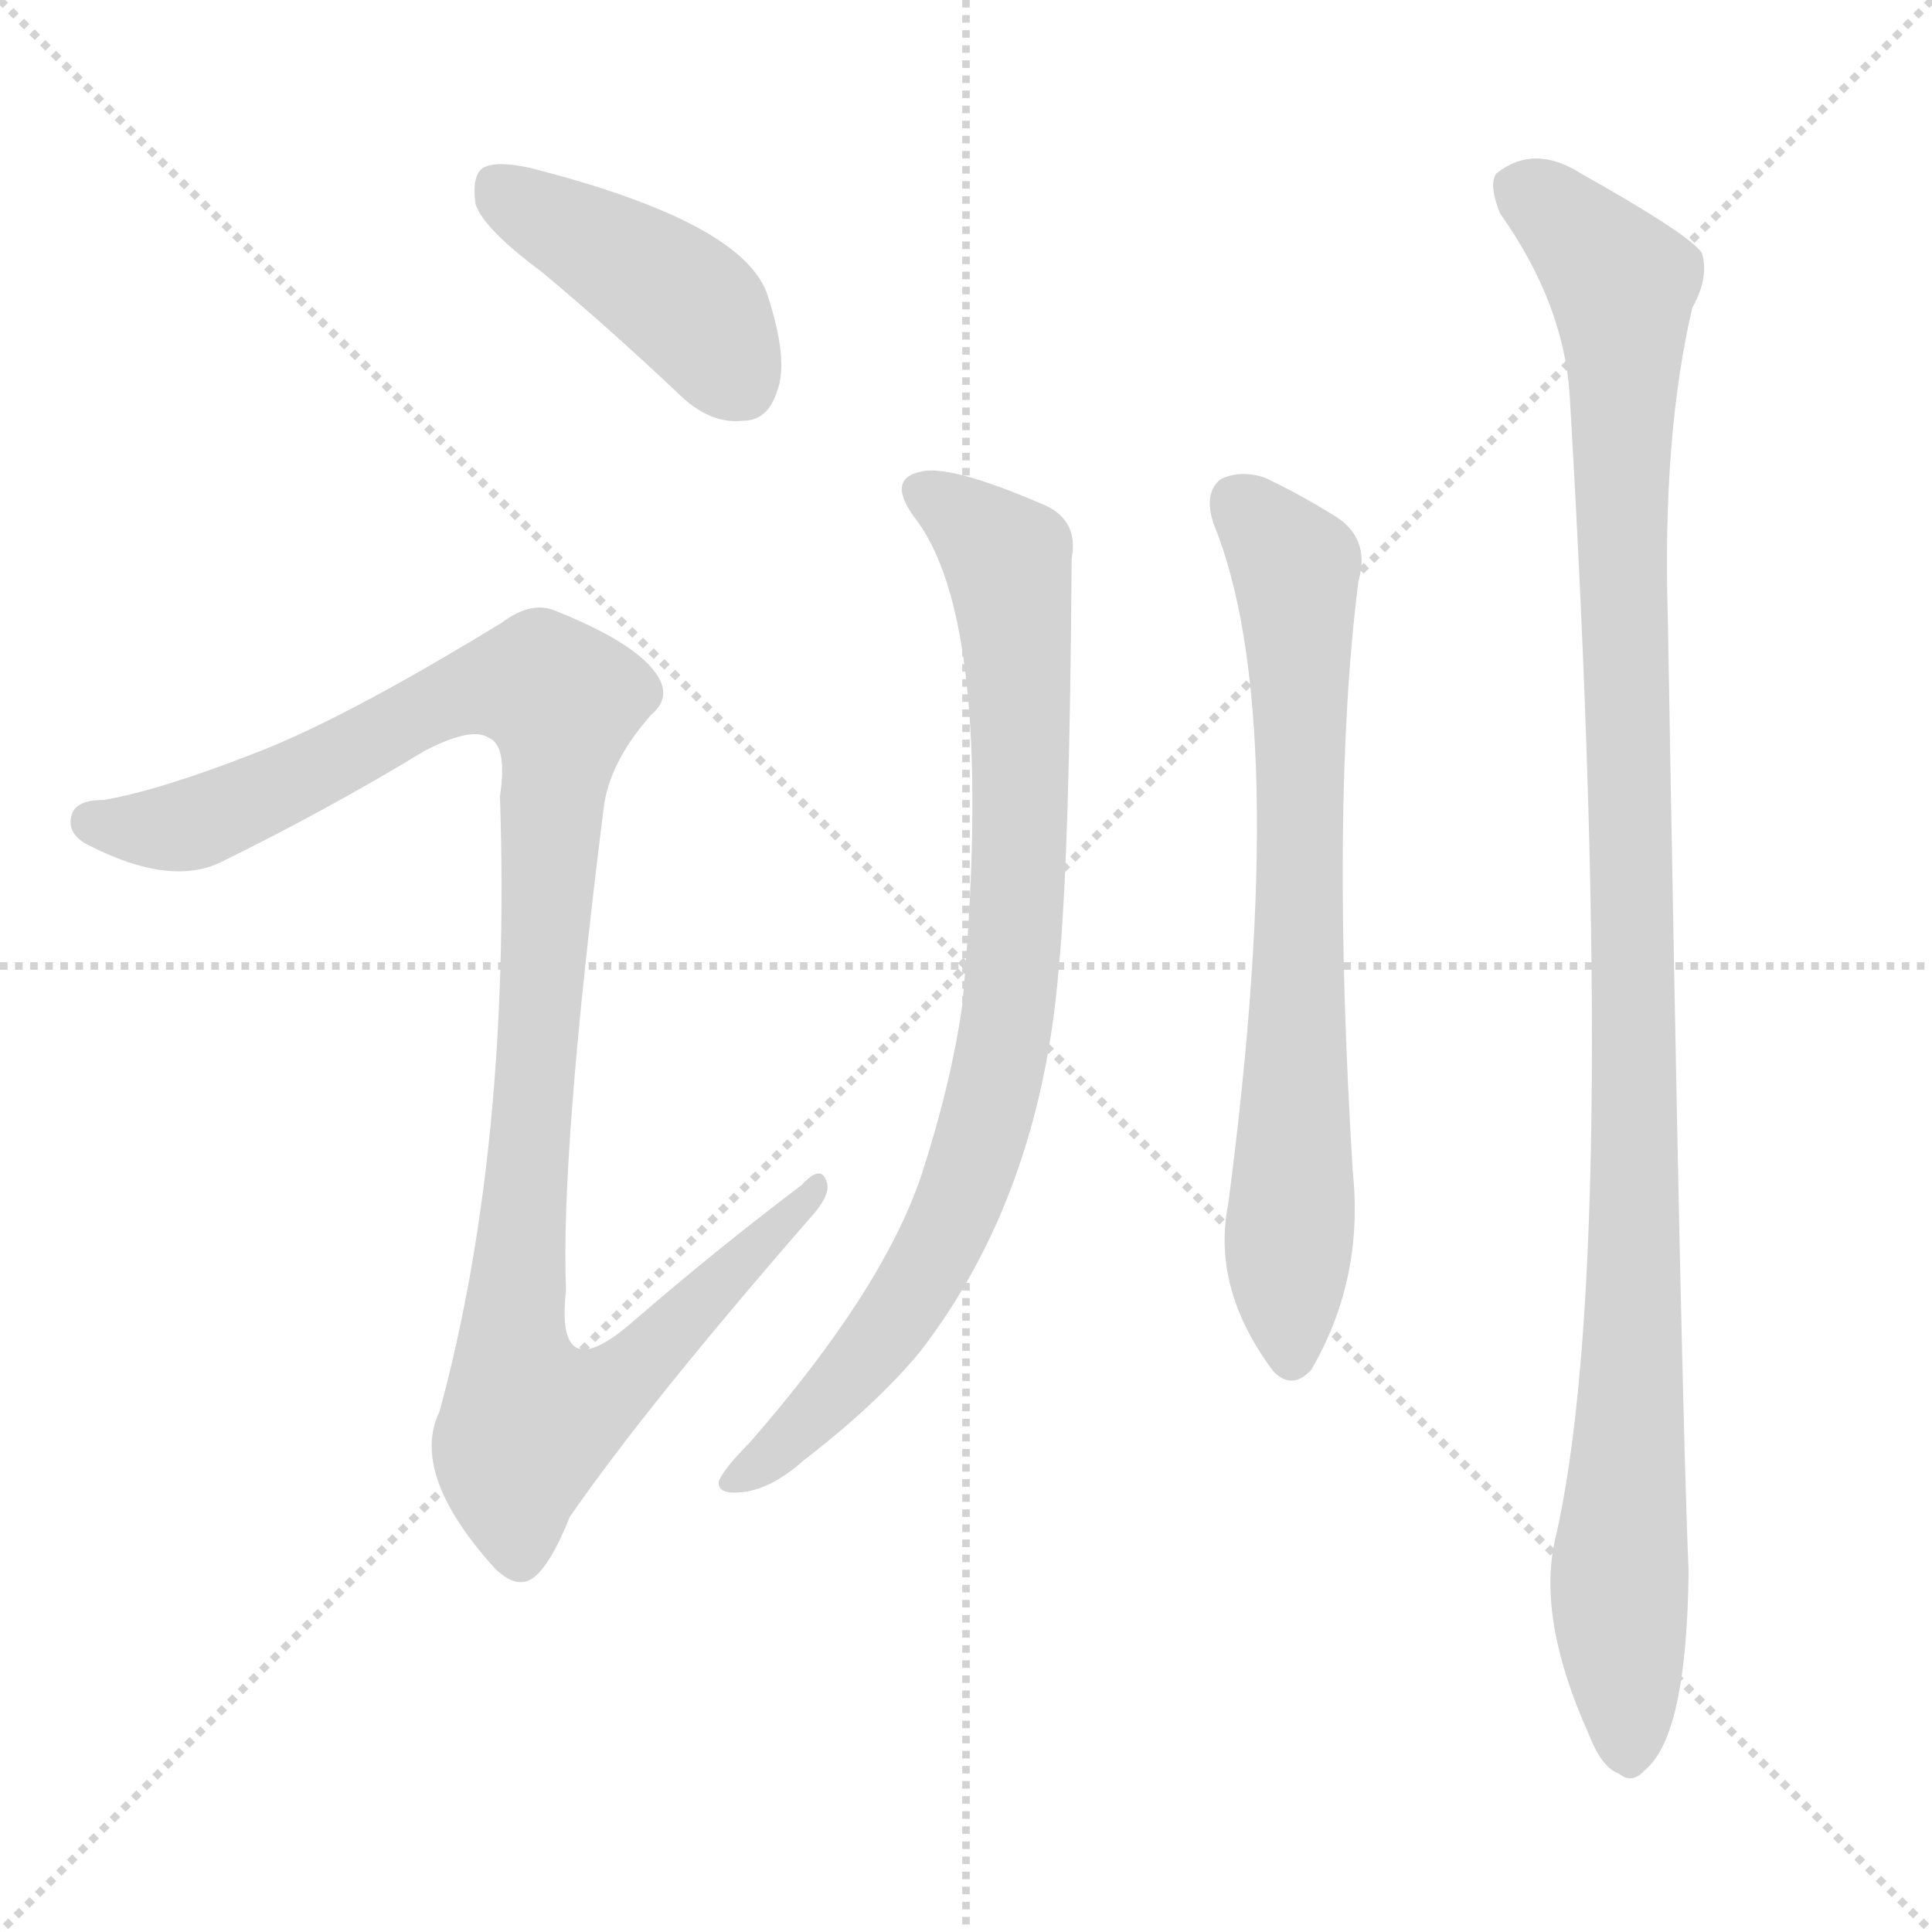
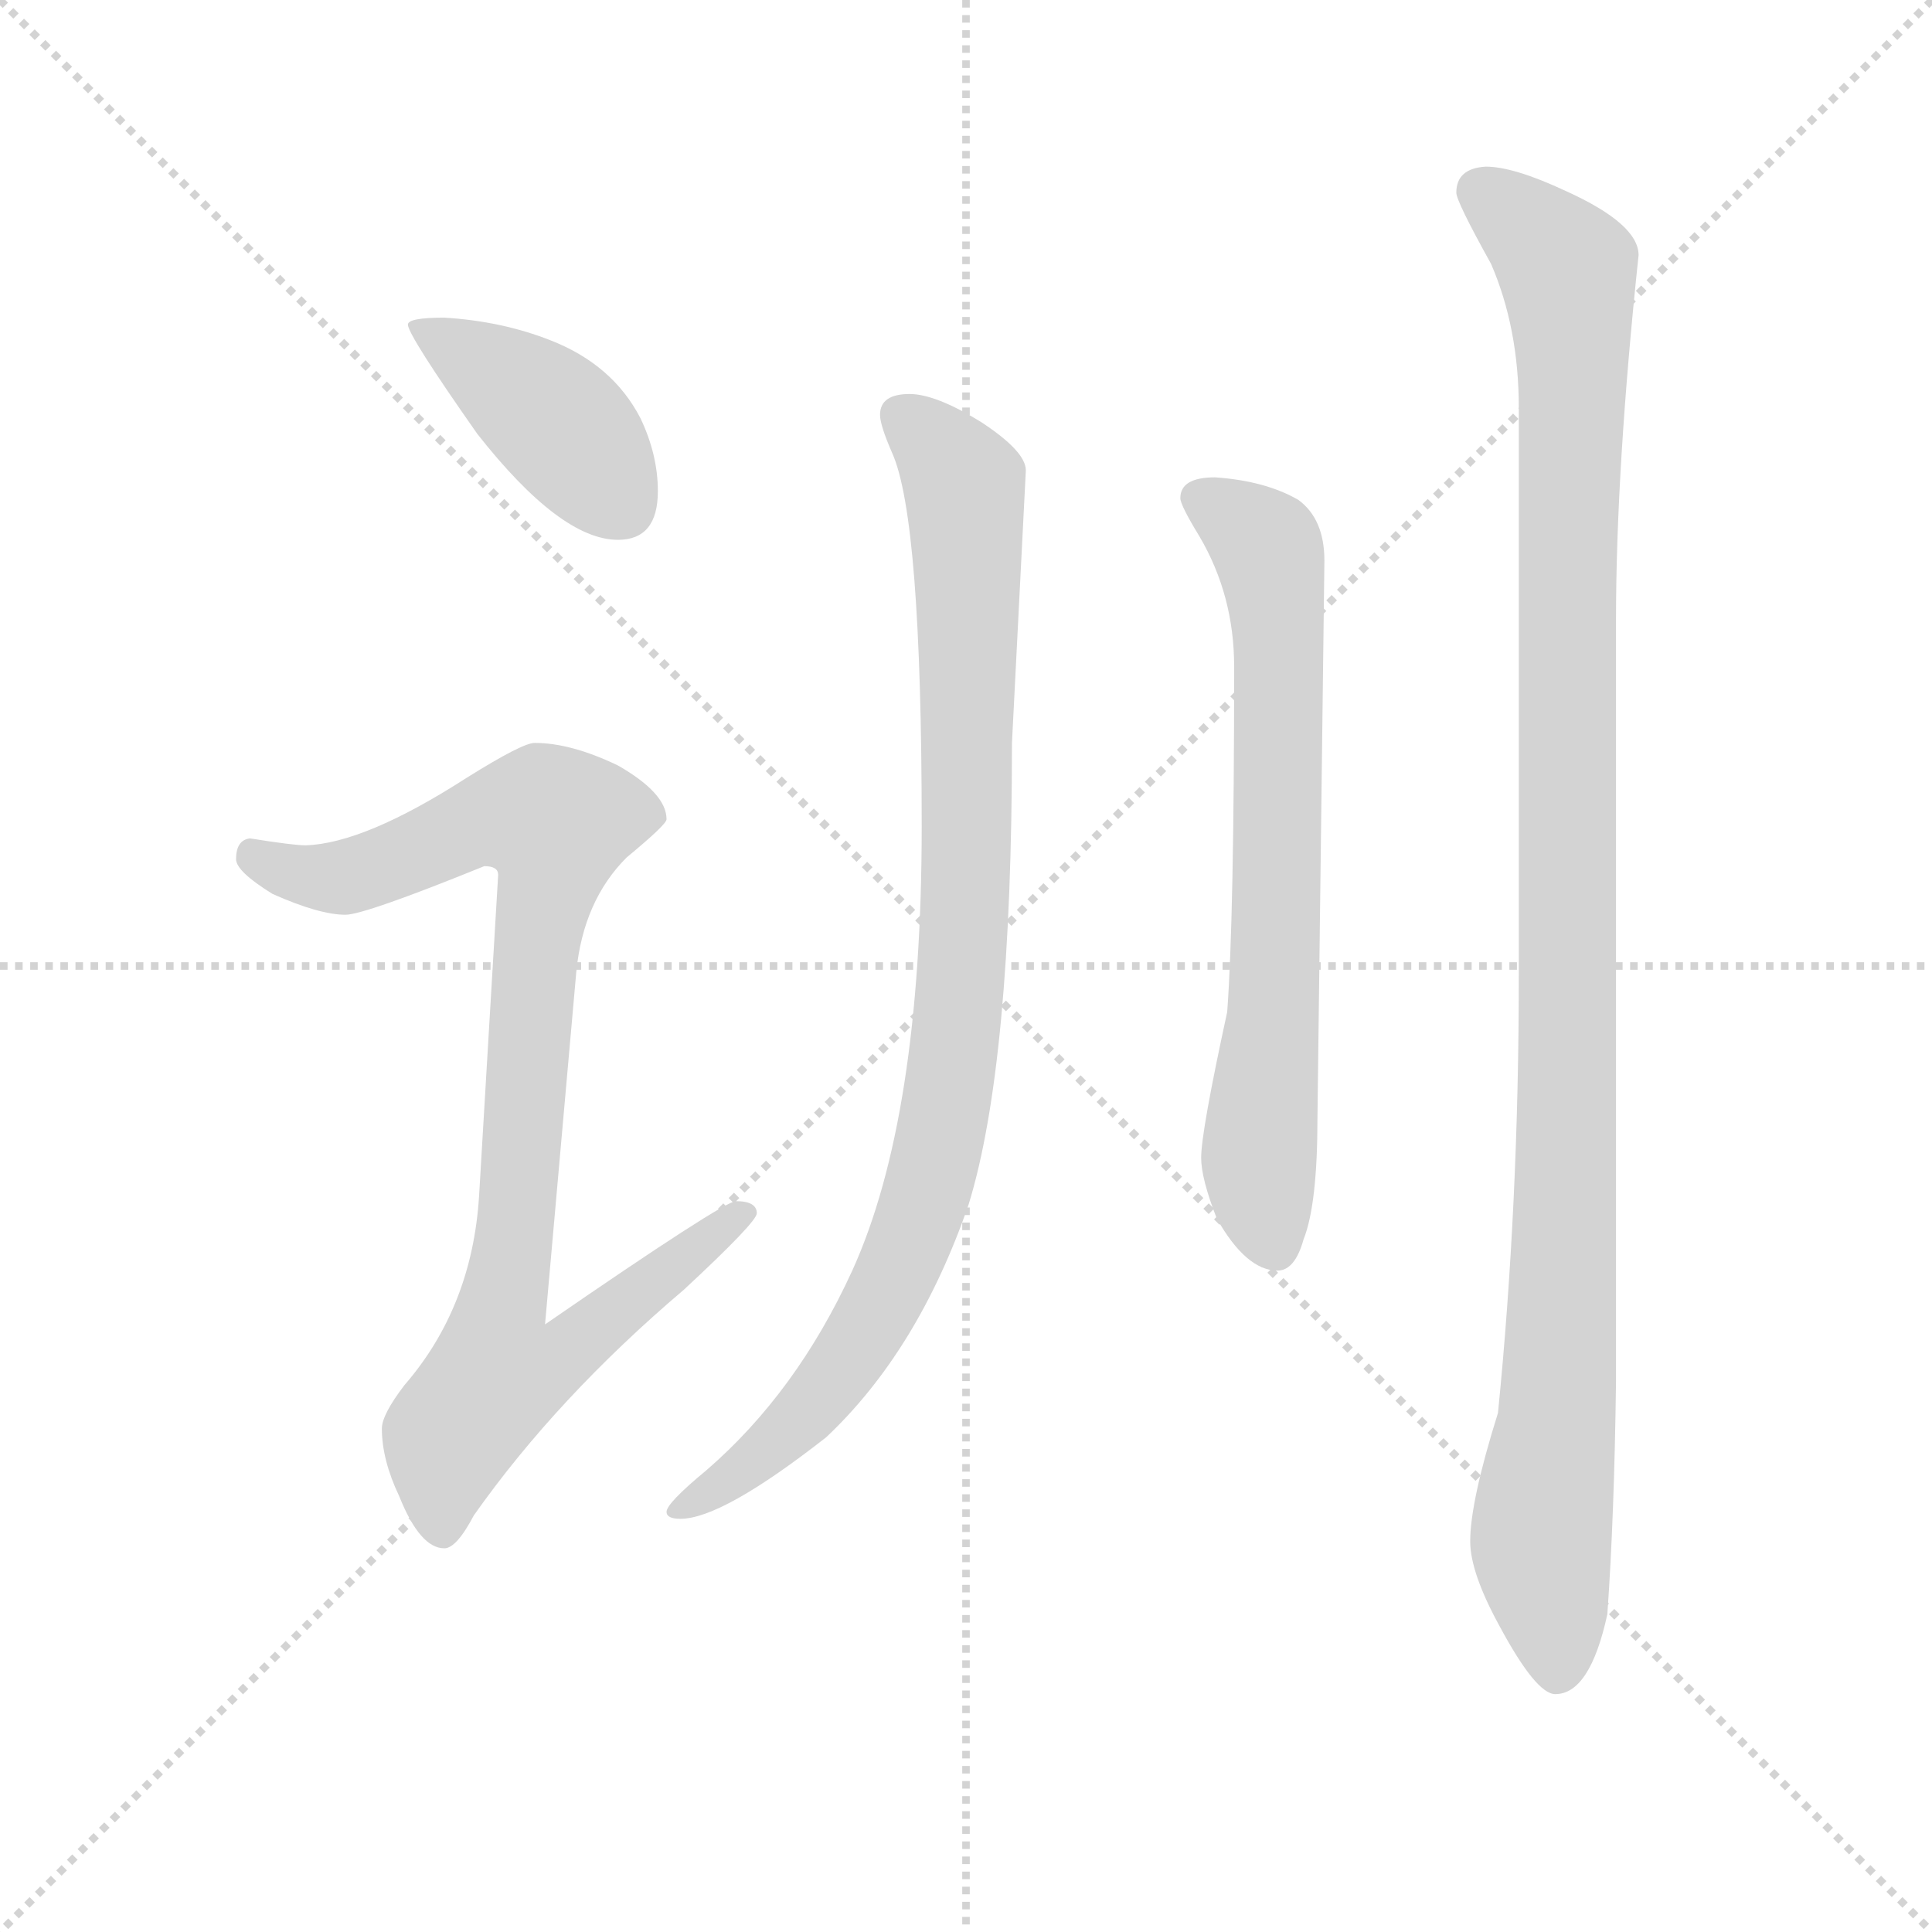
<svg xmlns="http://www.w3.org/2000/svg" version="1.1" viewBox="0 0 1024 1024">
  <g stroke="lightgray" stroke-dasharray="1,1" stroke-width="1" transform="scale(4, 4)">
    <line x1="0" y1="0" x2="256" y2="256" />
    <line x1="256" y1="0" x2="0" y2="256" />
    <line x1="128" y1="0" x2="128" y2="256" />
    <line x1="0" y1="128" x2="256" y2="128" />
  </g>
-   <g transform="scale(1, -1) translate(0, -900)">
+   <g transform="scale(0.92, -0.92) translate(60, -830)">
    <style type="text/css">
      
        @keyframes keyframes0 {
          from {
            stroke: blue;
-             stroke-dashoffset: 427;
+             stroke-dashoffset: 415;
            stroke-width: 128;
          }
-           58% {
+           57% {
            animation-timing-function: step-end;
            stroke: blue;
            stroke-dashoffset: 0;
            stroke-width: 128;
          }
          to {
            stroke: black;
            stroke-width: 1024;
          }
        }
        #make-me-a-hanzi-animation-0 {
-           animation: keyframes0 0.597s both;
+           animation: keyframes0 0.588s both;
          animation-delay: 0s;
          animation-timing-function: linear;
        }
      
        @keyframes keyframes1 {
          from {
            stroke: blue;
-             stroke-dashoffset: 1103;
+             stroke-dashoffset: 924;
            stroke-width: 128;
          }
-           78% {
+           75% {
            animation-timing-function: step-end;
            stroke: blue;
            stroke-dashoffset: 0;
            stroke-width: 128;
          }
          to {
            stroke: black;
            stroke-width: 1024;
          }
        }
        #make-me-a-hanzi-animation-1 {
-           animation: keyframes1 1.148s both;
-           animation-delay: 0.597s;
+           animation: keyframes1 1.002s both;
+           animation-delay: 0.588s;
          animation-timing-function: linear;
        }
      
        @keyframes keyframes2 {
          from {
            stroke: blue;
-             stroke-dashoffset: 847;
+             stroke-dashoffset: 959;
            stroke-width: 128;
          }
-           73% {
+           76% {
            animation-timing-function: step-end;
            stroke: blue;
            stroke-dashoffset: 0;
            stroke-width: 128;
          }
          to {
            stroke: black;
            stroke-width: 1024;
          }
        }
        #make-me-a-hanzi-animation-2 {
-           animation: keyframes2 0.939s both;
-           animation-delay: 1.745s;
+           animation: keyframes2 1.03s both;
+           animation-delay: 1.59s;
          animation-timing-function: linear;
        }
      
        @keyframes keyframes3 {
          from {
            stroke: blue;
-             stroke-dashoffset: 722;
+             stroke-dashoffset: 707;
            stroke-width: 128;
          }
          70% {
            animation-timing-function: step-end;
            stroke: blue;
            stroke-dashoffset: 0;
            stroke-width: 128;
          }
          to {
            stroke: black;
            stroke-width: 1024;
          }
        }
        #make-me-a-hanzi-animation-3 {
-           animation: keyframes3 0.838s both;
-           animation-delay: 2.684s;
+           animation: keyframes3 0.825s both;
+           animation-delay: 2.62s;
          animation-timing-function: linear;
        }
      
        @keyframes keyframes4 {
          from {
            stroke: blue;
-             stroke-dashoffset: 1106;
+             stroke-dashoffset: 1133;
            stroke-width: 128;
          }
-           78% {
+           79% {
            animation-timing-function: step-end;
            stroke: blue;
            stroke-dashoffset: 0;
            stroke-width: 128;
          }
          to {
            stroke: black;
            stroke-width: 1024;
          }
        }
        #make-me-a-hanzi-animation-4 {
-           animation: keyframes4 1.15s both;
-           animation-delay: 3.522s;
+           animation: keyframes4 1.172s both;
+           animation-delay: 3.445s;
          animation-timing-function: linear;
        }
      
    </style>
-     <path d="M 287 756 Q 323 726 361 690 Q 377 675 394 677 Q 407 677 412 693 Q 418 709 407 743 Q 395 782 281 811 Q 263 815 256 811 Q 250 807 252 792 Q 256 779 287 756 Z" fill="lightgray" />
-     <path d="M 133 500 Q 84 481 55 476 Q 40 476 38 468 Q 35 458 47 452 Q 90 430 117 443 Q 174 471 225 502 Q 250 515 259 509 Q 269 505 265 478 Q 271 292 233 152 Q 217 119 262 69 Q 274 57 283 64 Q 292 71 302 96 Q 342 154 429 254 Q 441 267 438 274 Q 435 283 425 272 Q 380 238 336 200 Q 294 163 300 216 Q 297 289 320 472 Q 323 496 345 521 Q 357 531 347 544 Q 335 560 295 576 Q 282 582 266 570 Q 181 518 133 500 Z" fill="lightgray" />
-     <path d="M 486 624 Q 528 567 510 367 Q 504 325 488 276 Q 467 215 397 135 Q 384 122 381 115 Q 380 108 392 109 Q 408 110 426 126 Q 465 156 488 184 Q 551 266 561 385 Q 567 445 568 604 Q 572 625 552 633 Q 503 654 488 650 Q 469 646 486 624 Z" fill="lightgray" />
-     <path d="M 643 623 Q 685 521 651 262 Q 642 217 675 173 Q 685 163 695 174 Q 723 222 717 279 Q 705 474 720 592 Q 727 616 705 628 Q 689 638 670 647 Q 657 651 647 646 Q 638 639 643 623 Z" fill="lightgray" />
-     <path d="M 824 83 Q 815 41 842 -19 Q 849 -37 858 -40 Q 865 -46 872 -38 Q 894 -20 895 67 Q 891 161 884 572 Q 881 669 897 737 Q 906 753 902 766 Q 895 776 838 808 Q 813 824 793 808 Q 789 802 795 787 Q 829 739 832 690 Q 859 231 824 83 Z" fill="lightgray" />
+     <path d="M 196 647 Q 175 647 175 643 Q 175 637 215 580 Q 263 519 296 519 Q 319 519 319 547 Q 319 568 309 589 Q 293 620 257 634 Q 229 645 196 647 Z" fill="lightgray" />
+     <path d="M 248 402 Q 241 402 209 382 Q 150 344 116 343 Q 109 343 84 347 Q 76 346 76 335 Q 76 328 97 315 Q 124 303 139 303 Q 150 303 219 331 Q 227 331 227 326 L 216 141 Q 212 77 173 32 Q 160 15 160 7 Q 160 -11 170 -32 Q 182 -62 196 -62 Q 203 -62 213 -43 Q 261 25 334 87 Q 376 126 376 131 Q 376 138 364 138 Q 357 138 254 67 L 272 270 Q 276 311 301 336 Q 324 355 324 358 Q 324 373 296 389 Q 269 402 248 402 Z" fill="lightgray" />
+     <path d="M 464 603 Q 447 603 447 591 Q 447 585 454 569 Q 471 531 471 354 Q 471 186 431 98 Q 399 28 347 -17 Q 324 -36 324 -41 Q 324 -45 332 -45 Q 356 -45 416 2 Q 469 52 498 136 Q 523 217 523 402 L 531 559 Q 531 570 505 587 Q 479 603 464 603 Z" fill="lightgray" />
+     <path d="M 640 555 Q 620 555 620 543 Q 620 539 631 521 Q 651 487 651 446 Q 651 301 647 247 Q 632 178 632 163 Q 632 151 641 128 Q 658 98 676 98 Q 686 98 691 116 Q 699 136 699 186 L 703 507 Q 703 531 688 542 Q 669 553 640 555 Z" fill="lightgray" />
+     <path d="M 796 734 Q 779 733 779 719 Q 779 714 799 678 Q 815 641 815 595 L 815 268 Q 815 136 803 16 Q 787 -35 787 -58 Q 787 -76 804 -107 Q 825 -146 836 -146 Q 856 -146 866 -100 Q 870 -44 871 34 L 871 473 Q 871 560 884 683 Q 884 701 842 720 Q 812 734 796 734 Z" fill="lightgray" />
    <clipPath id="make-me-a-hanzi-clip-0">
-       <path d="M 287 756 Q 323 726 361 690 Q 377 675 394 677 Q 407 677 412 693 Q 418 709 407 743 Q 395 782 281 811 Q 263 815 256 811 Q 250 807 252 792 Q 256 779 287 756 Z" />
+       <path d="M 196 647 Q 175 647 175 643 Q 175 637 215 580 Q 263 519 296 519 Q 319 519 319 547 Q 319 568 309 589 Q 293 620 257 634 Q 229 645 196 647 Z" />
    </clipPath>
-     <path clip-path="url(#make-me-a-hanzi-clip-0)" d="M 263 802 L 361 741 L 393 696" fill="none" id="make-me-a-hanzi-animation-0" stroke-dasharray="299 598" stroke-linecap="round" />
+     <path clip-path="url(#make-me-a-hanzi-clip-0)" d="M 179 642 L 256 591 L 298 539" fill="none" id="make-me-a-hanzi-animation-0" stroke-dasharray="287 574" stroke-linecap="round" />
    <clipPath id="make-me-a-hanzi-clip-1">
-       <path d="M 133 500 Q 84 481 55 476 Q 40 476 38 468 Q 35 458 47 452 Q 90 430 117 443 Q 174 471 225 502 Q 250 515 259 509 Q 269 505 265 478 Q 271 292 233 152 Q 217 119 262 69 Q 274 57 283 64 Q 292 71 302 96 Q 342 154 429 254 Q 441 267 438 274 Q 435 283 425 272 Q 380 238 336 200 Q 294 163 300 216 Q 297 289 320 472 Q 323 496 345 521 Q 357 531 347 544 Q 335 560 295 576 Q 282 582 266 570 Q 181 518 133 500 Z" />
+       <path d="M 248 402 Q 241 402 209 382 Q 150 344 116 343 Q 109 343 84 347 Q 76 346 76 335 Q 76 328 97 315 Q 124 303 139 303 Q 150 303 219 331 Q 227 331 227 326 L 216 141 Q 212 77 173 32 Q 160 15 160 7 Q 160 -11 170 -32 Q 182 -62 196 -62 Q 203 -62 213 -43 Q 261 25 334 87 Q 376 126 376 131 Q 376 138 364 138 Q 357 138 254 67 L 272 270 Q 276 311 301 336 Q 324 355 324 358 Q 324 373 296 389 Q 269 402 248 402 Z" />
    </clipPath>
-     <path clip-path="url(#make-me-a-hanzi-clip-1)" d="M 48 464 L 77 460 L 114 467 L 253 536 L 288 536 L 297 527 L 272 194 L 282 148 L 327 166 L 432 270" fill="none" id="make-me-a-hanzi-animation-1" stroke-dasharray="975 1950" stroke-linecap="round" />
+     <path clip-path="url(#make-me-a-hanzi-clip-1)" d="M 87 336 L 112 326 L 138 325 L 214 356 L 234 361 L 260 356 L 229 77 L 265 74 L 274 61 L 256 44 L 226 38 L 207 14 L 195 -14 L 195 -51" fill="none" id="make-me-a-hanzi-animation-1" stroke-dasharray="796 1592" stroke-linecap="round" />
    <clipPath id="make-me-a-hanzi-clip-2">
-       <path d="M 486 624 Q 528 567 510 367 Q 504 325 488 276 Q 467 215 397 135 Q 384 122 381 115 Q 380 108 392 109 Q 408 110 426 126 Q 465 156 488 184 Q 551 266 561 385 Q 567 445 568 604 Q 572 625 552 633 Q 503 654 488 650 Q 469 646 486 624 Z" />
+       <path d="M 464 603 Q 447 603 447 591 Q 447 585 454 569 Q 471 531 471 354 Q 471 186 431 98 Q 399 28 347 -17 Q 324 -36 324 -41 Q 324 -45 332 -45 Q 356 -45 416 2 Q 469 52 498 136 Q 523 217 523 402 L 531 559 Q 531 570 505 587 Q 479 603 464 603 Z" />
    </clipPath>
-     <path clip-path="url(#make-me-a-hanzi-clip-2)" d="M 491 637 L 534 604 L 536 592 L 541 479 L 535 363 L 508 262 L 476 202 L 424 142 L 389 116" fill="none" id="make-me-a-hanzi-animation-2" stroke-dasharray="719 1438" stroke-linecap="round" />
+     <path clip-path="url(#make-me-a-hanzi-clip-2)" d="M 460 590 L 493 556 L 497 521 L 497 312 L 483 179 L 460 106 L 425 42 L 384 -4 L 329 -41" fill="none" id="make-me-a-hanzi-animation-2" stroke-dasharray="831 1662" stroke-linecap="round" />
    <clipPath id="make-me-a-hanzi-clip-3">
-       <path d="M 643 623 Q 685 521 651 262 Q 642 217 675 173 Q 685 163 695 174 Q 723 222 717 279 Q 705 474 720 592 Q 727 616 705 628 Q 689 638 670 647 Q 657 651 647 646 Q 638 639 643 623 Z" />
+       <path d="M 640 555 Q 620 555 620 543 Q 620 539 631 521 Q 651 487 651 446 Q 651 301 647 247 Q 632 178 632 163 Q 632 151 641 128 Q 658 98 676 98 Q 686 98 691 116 Q 699 136 699 186 L 703 507 Q 703 531 688 542 Q 669 553 640 555 Z" />
    </clipPath>
-     <path clip-path="url(#make-me-a-hanzi-clip-3)" d="M 656 635 L 683 604 L 688 577 L 685 180" fill="none" id="make-me-a-hanzi-animation-3" stroke-dasharray="594 1188" stroke-linecap="round" />
+     <path clip-path="url(#make-me-a-hanzi-clip-3)" d="M 631 543 L 670 515 L 675 484 L 676 301 L 666 170 L 674 113" fill="none" id="make-me-a-hanzi-animation-3" stroke-dasharray="579 1158" stroke-linecap="round" />
    <clipPath id="make-me-a-hanzi-clip-4">
-       <path d="M 824 83 Q 815 41 842 -19 Q 849 -37 858 -40 Q 865 -46 872 -38 Q 894 -20 895 67 Q 891 161 884 572 Q 881 669 897 737 Q 906 753 902 766 Q 895 776 838 808 Q 813 824 793 808 Q 789 802 795 787 Q 829 739 832 690 Q 859 231 824 83 Z" />
+       <path d="M 796 734 Q 779 733 779 719 Q 779 714 799 678 Q 815 641 815 595 L 815 268 Q 815 136 803 16 Q 787 -35 787 -58 Q 787 -76 804 -107 Q 825 -146 836 -146 Q 856 -146 866 -100 Q 870 -44 871 34 L 871 473 Q 871 560 884 683 Q 884 701 842 720 Q 812 734 796 734 Z" />
    </clipPath>
-     <path clip-path="url(#make-me-a-hanzi-clip-4)" d="M 805 802 L 859 750 L 861 724 L 859 587 L 867 376 L 858 63 L 863 -25" fill="none" id="make-me-a-hanzi-animation-4" stroke-dasharray="978 1956" stroke-linecap="round" />
+     <path clip-path="url(#make-me-a-hanzi-clip-4)" d="M 793 720 L 835 684 L 843 670 L 846 643 L 842 120 L 837 9 L 828 -51 L 837 -134" fill="none" id="make-me-a-hanzi-animation-4" stroke-dasharray="1005 2010" stroke-linecap="round" />
  </g>
</svg>
